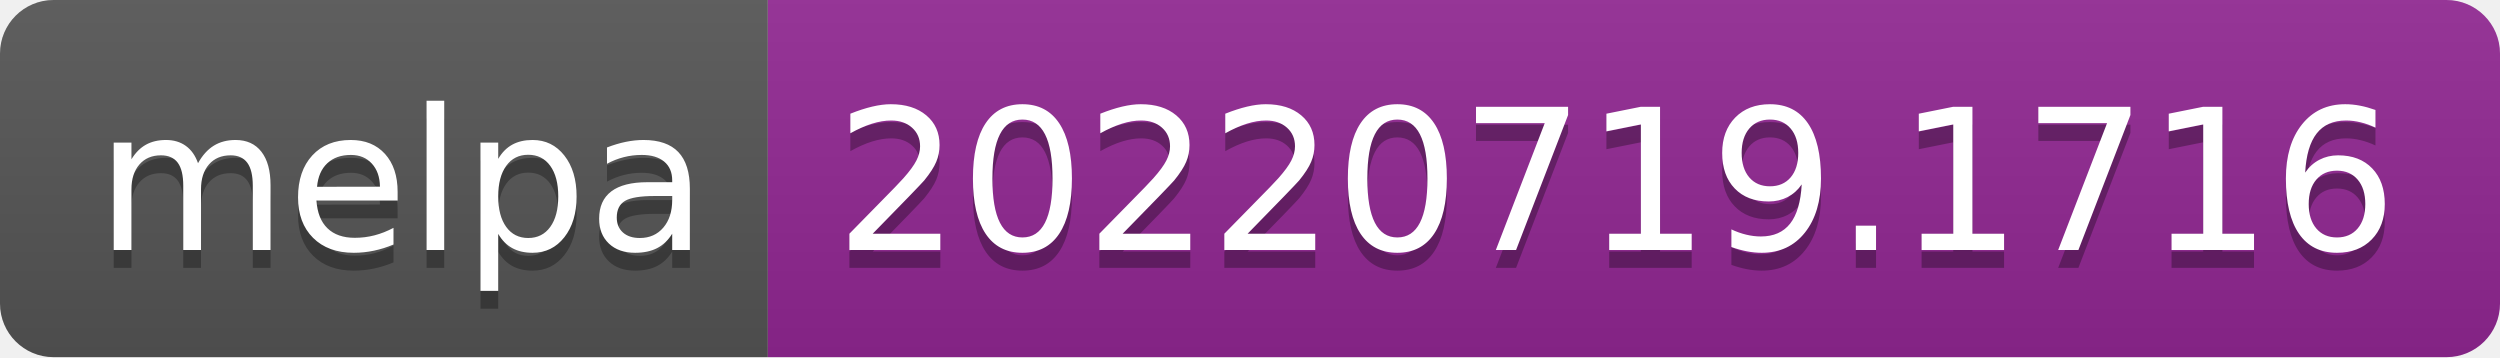
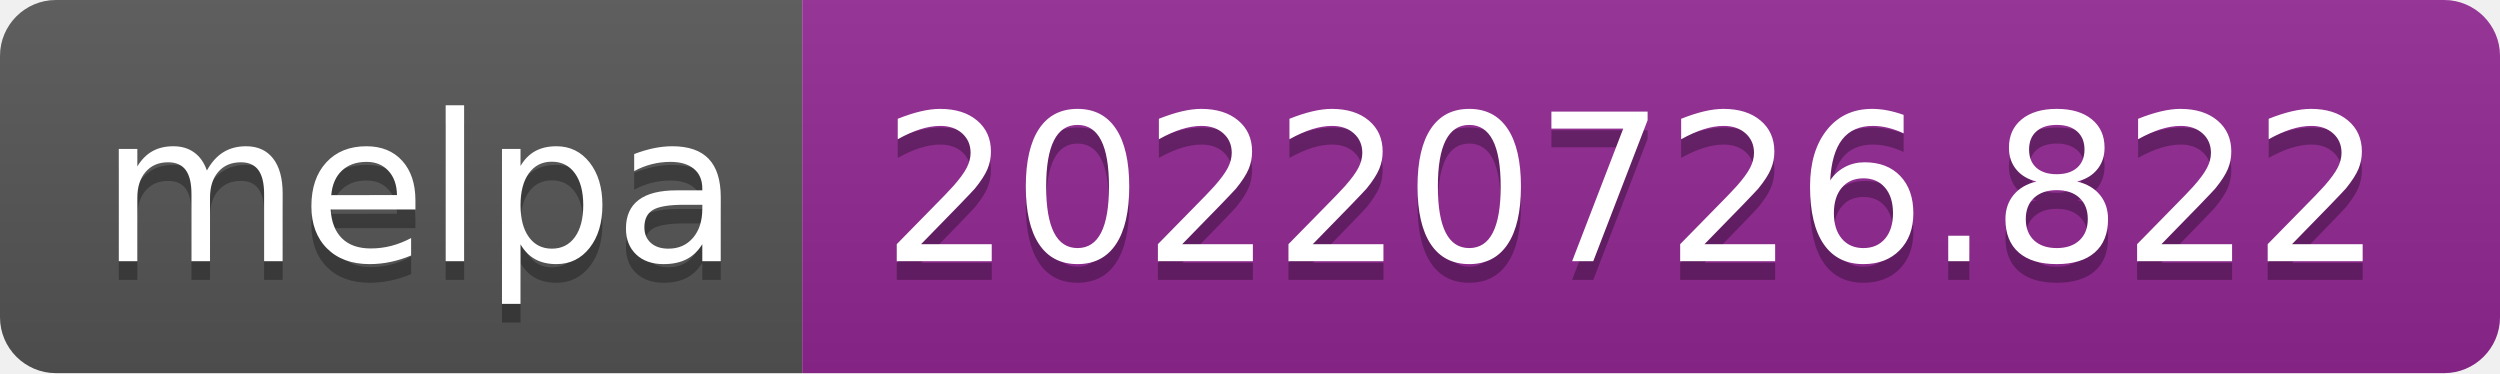
- <svg xmlns="http://www.w3.org/2000/svg" width="140" height="20" role="img" aria-label="melpa: 20220719.1716">
+ <svg xmlns="http://www.w3.org/2000/svg" width="134" height="20" role="img" aria-label="melpa: 20220726.822">
  <linearGradient id="s" x2="0" y2="100%">
    <stop offset="0" stop-color="#bbb" stop-opacity=".1" />
    <stop offset="1" stop-opacity=".1" />
  </linearGradient>
  <clipPath id="r">
-     <rect width="140" height="20" rx="3" fill="#fff" />
+     <rect width="134" height="20" rx="3" fill="#fff" />
  </clipPath>
  <g clip-path="url(#r)">
    <rect width="43" height="20" fill="#555" />
-     <rect x="43" width="97" height="20" fill="#922793" />
-     <rect width="140" height="20" fill="url(#s)" />
+     <rect x="43" width="91" height="20" fill="#922793" />
+     <rect width="134" height="20" fill="url(#s)" />
  </g>
  <g fill="#fff" text-anchor="middle" font-family="Verdana,Geneva,DejaVu Sans,sans-serif" text-rendering="geometricPrecision" font-size="110">
    <text aria-hidden="true" x="225" y="150" fill="#010101" fill-opacity=".3" transform="scale(.1)" textLength="330">melpa</text>
    <text x="225" y="140" transform="scale(.1)" fill="#fff" textLength="330">melpa</text>
-     <text aria-hidden="true" x="905" y="150" fill="#010101" fill-opacity=".3" transform="scale(.1)" textLength="870">20220719.1716</text>
-     <text x="905" y="140" transform="scale(.1)" fill="#fff" textLength="870">20220719.1716</text>
+     <text aria-hidden="true" x="875" y="150" fill="#010101" fill-opacity=".3" transform="scale(.1)" textLength="810">20220726.822</text>
+     <text x="875" y="140" transform="scale(.1)" fill="#fff" textLength="810">20220726.822</text>
  </g>
</svg>
